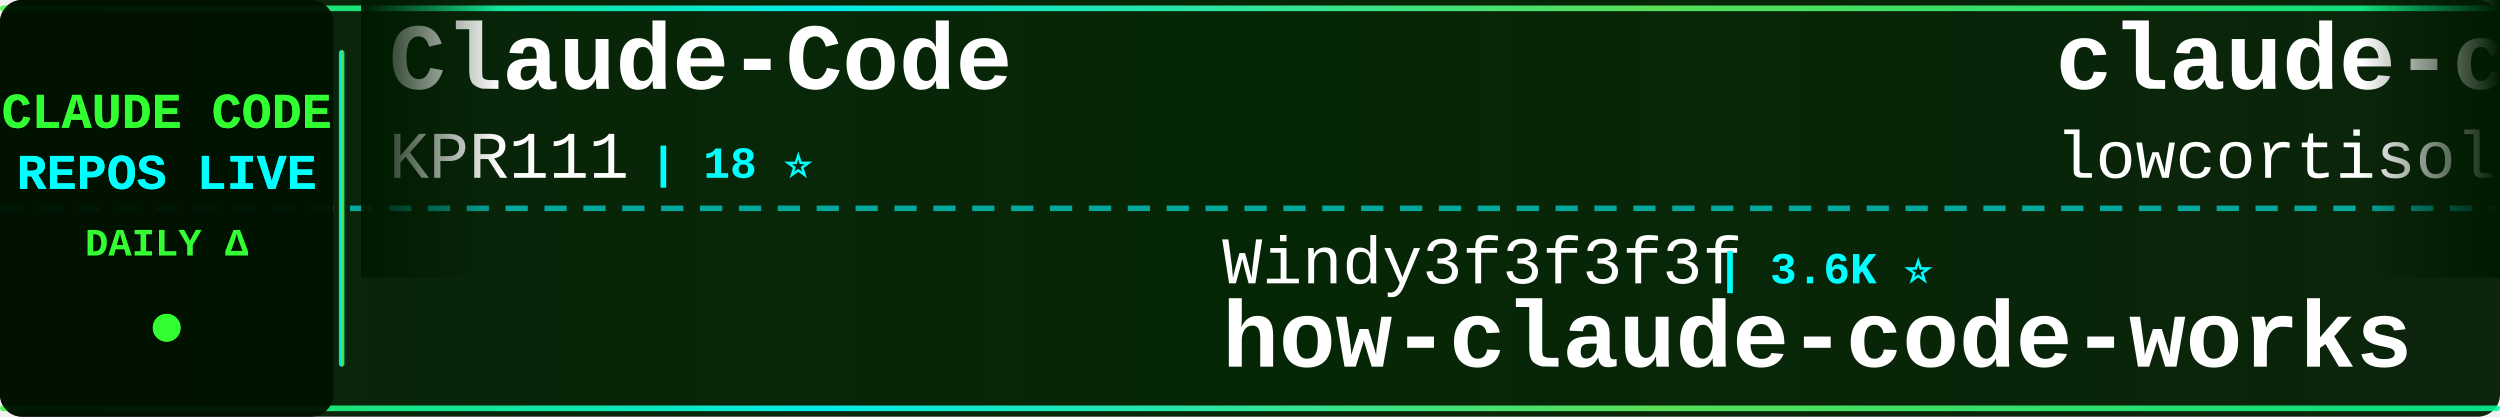
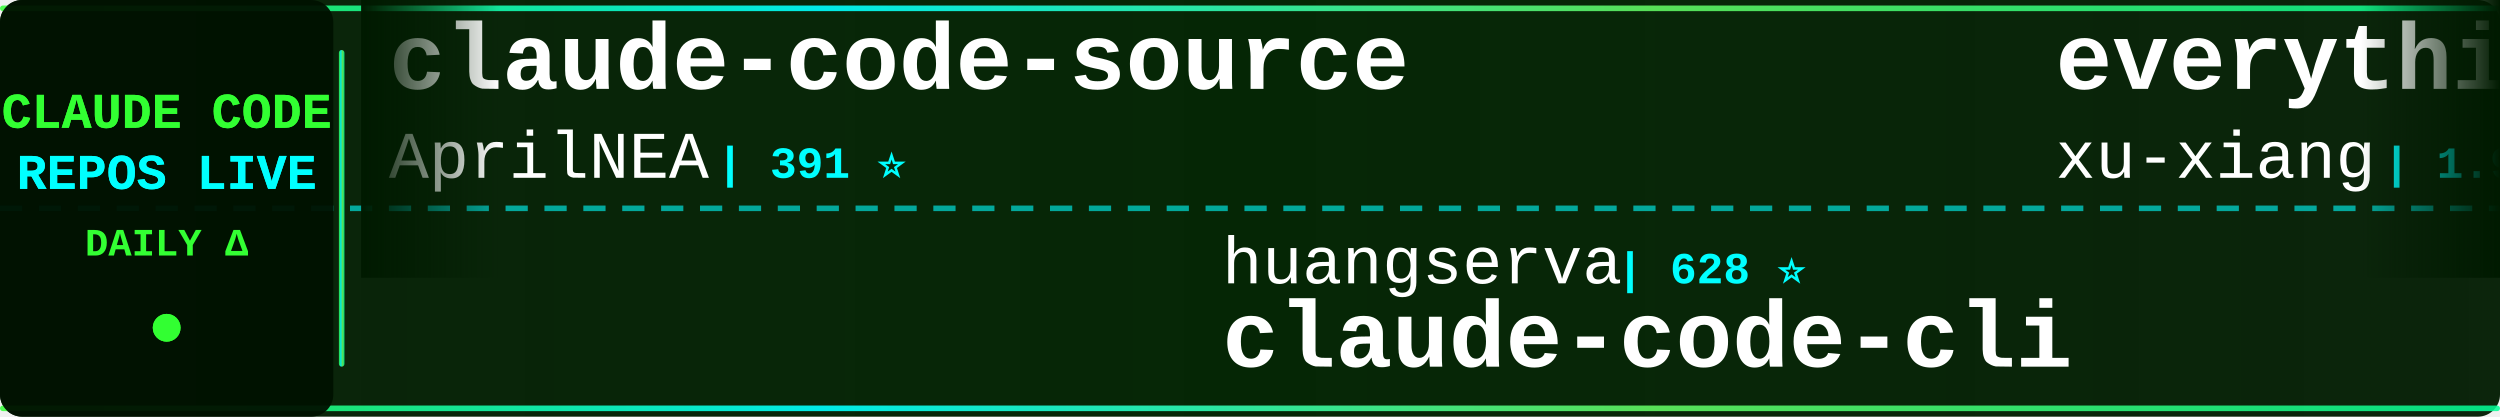
<svg xmlns="http://www.w3.org/2000/svg" width="900" height="150">
  <defs>
    <linearGradient id="tickerBg" x1="0%" y1="0%" x2="100%" y2="0%">
      <stop offset="0%" style="stop-color:#001a00;stop-opacity:0.95" />
      <stop offset="50%" style="stop-color:#002200;stop-opacity:0.98" />
      <stop offset="100%" style="stop-color:#001a00;stop-opacity:0.95" />
    </linearGradient>
    <linearGradient id="borderGrad" x1="0%" y1="0%" x2="100%" y2="0%">
      <stop offset="0%" style="stop-color:#33ff33;stop-opacity:0.85">
        <animate attributeName="stop-opacity" values="0.85;1;0.85" dur="2s" repeatCount="indefinite" />
      </stop>
      <stop offset="33%" style="stop-color:#00ffff;stop-opacity:0.9">
        <animate attributeName="stop-opacity" values="0.9;1;0.9" dur="2.2s" repeatCount="indefinite" />
      </stop>
      <stop offset="66%" style="stop-color:#66ff66;stop-opacity:0.85">
        <animate attributeName="stop-opacity" values="0.85;1;0.85" dur="1.8s" repeatCount="indefinite" />
      </stop>
      <stop offset="100%" style="stop-color:#00ff99;stop-opacity:0.85">
        <animate attributeName="stop-opacity" values="0.85;1;0.85" dur="2s" repeatCount="indefinite" />
      </stop>
    </linearGradient>
    <filter id="textGlow">
      <feGaussianBlur stdDeviation="0.1" result="coloredBlur" />
      <feMerge>
        <feMergeNode in="coloredBlur" />
        <feMergeNode in="SourceGraphic" />
      </feMerge>
    </filter>
    <filter id="metricGlow">
      <feGaussianBlur stdDeviation="0.2" result="coloredBlur" />
      <feMerge>
        <feMergeNode in="coloredBlur" />
        <feMergeNode in="SourceGraphic" />
      </feMerge>
    </filter>
    <linearGradient id="leftFade" x1="0%" y1="0%" x2="100%" y2="0%">
      <stop offset="0%" style="stop-color:#001a00;stop-opacity:1" />
      <stop offset="100%" style="stop-color:#001a00;stop-opacity:0" />
    </linearGradient>
    <linearGradient id="rightFade" x1="0%" y1="0%" x2="100%" y2="0%">
      <stop offset="0%" style="stop-color:#001a00;stop-opacity:0" />
      <stop offset="100%" style="stop-color:#001a00;stop-opacity:1" />
    </linearGradient>
  </defs>
  <rect width="900" height="150" fill="url(#tickerBg)" rx="8" />
  <rect x="0" y="2" width="900" height="2" fill="url(#borderGrad)" rx="1" />
  <rect x="0" y="146" width="900" height="2" fill="url(#borderGrad)" rx="1" />
  <line x1="0" y1="75" x2="900" y2="75" stroke="#00ffff" stroke-width="2" stroke-dasharray="8 6" opacity="0.6" />
  <rect x="0" y="0" width="120" height="150" fill="#001100" opacity="0.95" rx="8" />
  <text x="60" y="46" font-family="'Courier New', monospace" font-size="18" font-weight="bold" fill="#33ff33" text-anchor="middle" filter="url(#textGlow)">
    CLAUDE CODE
  </text>
  <text x="60" y="68" font-family="'Courier New', monospace" font-size="18" font-weight="bold" fill="#00ffff" text-anchor="middle" filter="url(#textGlow)">
    REPOS LIVE
  </text>
  <text x="60" y="92" font-family="'Courier New', monospace" font-size="14" font-weight="bold" fill="#33ff33" text-anchor="middle">
    DAILY Δ
  </text>
  <circle cx="60" cy="118" r="5" fill="#33ff33" filter="url(#metricGlow)">
    <animate attributeName="r" values="4;6;4" dur="1.5s" repeatCount="indefinite" />
    <animate attributeName="opacity" values="0.6;1;0.6" dur="1.5s" repeatCount="indefinite" />
  </circle>
  <rect x="122" y="18" width="2" height="114" fill="url(#borderGrad)" rx="1" />
  <clipPath id="tickerClip">
    <rect x="130" y="0" width="770" height="150" />
  </clipPath>
  <g clip-path="url(#tickerClip)">
    <g id="tickerItems">
      <animateTransform attributeName="transform" attributeType="XML" type="translate" from="0 0" to="-3000 0" dur="54s" repeatCount="indefinite" />
      <g transform="translate(0, 0)">
-         <text x="140" y="32" font-family="'Courier New', monospace" font-size="34" font-weight="bold" fill="#ffffff">Claude-Code</text>
-         <text x="140" y="64" font-family="'Courier New', monospace" font-size="24" font-weight="normal" fill="#ffffff" opacity="1.0">KPR111</text>
-         <text x="234" y="64" font-family="'Courier New', monospace" font-size="16" font-weight="bold" fill="#00ffff"> | 18 ⭐</text>
+         <text x="140" y="32" font-family="'Courier New', monospace" font-size="34" font-weight="bold" fill="#ffffff">claude-code-source</text>
+         <text x="140" y="64" font-family="'Courier New', monospace" font-size="24" font-weight="normal" fill="#ffffff" opacity="1.0">AprilNEA</text>
+         <text x="258" y="64" font-family="'Courier New', monospace" font-size="16" font-weight="bold" fill="#00ffff"> | 391 ⭐</text>
      </g>
      <g transform="translate(300, 0)">
-         <text x="140" y="102" font-family="'Courier New', monospace" font-size="24" font-weight="normal" fill="#ffffff" opacity="1.0">Windy3f3f3f3f</text>
-         <text x="318" y="102" font-family="'Courier New', monospace" font-size="16" font-weight="bold" fill="#00ffff"> | 3.6K ⭐</text>
-         <text x="140" y="132" font-family="'Courier New', monospace" font-size="34" font-weight="bold" fill="#ffffff">how-claude-code-works</text>
+         <text x="140" y="102" font-family="'Courier New', monospace" font-size="24" font-weight="normal" fill="#ffffff" opacity="1.0">huangserva</text>
+         <text x="282" y="102" font-family="'Courier New', monospace" font-size="16" font-weight="bold" fill="#00ffff"> | 628 ⭐</text>
+         <text x="140" y="132" font-family="'Courier New', monospace" font-size="34" font-weight="bold" fill="#ffffff">claude-code-cli</text>
      </g>
      <g transform="translate(600, 0)">
-         <text x="140" y="32" font-family="'Courier New', monospace" font-size="34" font-weight="bold" fill="#ffffff">claude-code</text>
-         <text x="140" y="64" font-family="'Courier New', monospace" font-size="24" font-weight="normal" fill="#ffffff" opacity="1.0">lowcortisolprogrammer</text>
-         <text x="414" y="64" font-family="'Courier New', monospace" font-size="16" font-weight="bold" fill="#00ffff"> | 171 ⭐</text>
+         <text x="140" y="32" font-family="'Courier New', monospace" font-size="34" font-weight="bold" fill="#ffffff">everything-claude-code-z...</text>
+         <text x="140" y="64" font-family="'Courier New', monospace" font-size="24" font-weight="normal" fill="#ffffff" opacity="1.0">xu-xiang</text>
+         <text x="258" y="64" font-family="'Courier New', monospace" font-size="16" font-weight="bold" fill="#00ffff"> | 1.9K ⭐ +1</text>
      </g>
      <g transform="translate(900, 0)">
-         <text x="140" y="102" font-family="'Courier New', monospace" font-size="24" font-weight="normal" fill="#ffffff" opacity="1.0">1rgs</text>
-         <text x="210" y="102" font-family="'Courier New', monospace" font-size="16" font-weight="bold" fill="#00ffff"> | 3.7K ⭐</text>
-         <text x="140" y="132" font-family="'Courier New', monospace" font-size="34" font-weight="bold" fill="#ffffff">claude-code-proxy</text>
+         <text x="140" y="102" font-family="'Courier New', monospace" font-size="24" font-weight="normal" fill="#ffffff" opacity="1.0">T-Lab-CUHKSZ</text>
+         <text x="306" y="102" font-family="'Courier New', monospace" font-size="16" font-weight="bold" fill="#00ffff"> | 328 ⭐</text>
+         <text x="140" y="132" font-family="'Courier New', monospace" font-size="34" font-weight="bold" fill="#ffffff">claude-code</text>
      </g>
      <g transform="translate(1200, 0)">
-         <text x="140" y="32" font-family="'Courier New', monospace" font-size="34" font-weight="bold" fill="#ffffff">claude-code-proxy</text>
-         <text x="140" y="64" font-family="'Courier New', monospace" font-size="24" font-weight="normal" fill="#ffffff" opacity="1.0">fuergaosi233</text>
-         <text x="306" y="64" font-family="'Courier New', monospace" font-size="16" font-weight="bold" fill="#00ffff"> | 2.8K ⭐ +1</text>
+         <text x="140" y="32" font-family="'Courier New', monospace" font-size="34" font-weight="bold" fill="#ffffff">Claude-Code</text>
+         <text x="140" y="64" font-family="'Courier New', monospace" font-size="24" font-weight="normal" fill="#ffffff" opacity="1.0">pengchengneo</text>
+         <text x="306" y="64" font-family="'Courier New', monospace" font-size="16" font-weight="bold" fill="#00ffff"> | 1.8K ⭐</text>
      </g>
      <g transform="translate(1500, 0)">
-         <text x="140" y="102" font-family="'Courier New', monospace" font-size="24" font-weight="normal" fill="#ffffff" opacity="1.0">chauncygu</text>
-         <text x="270" y="102" font-family="'Courier New', monospace" font-size="16" font-weight="bold" fill="#00ffff"> | 2.8K ⭐ +1</text>
-         <text x="140" y="132" font-family="'Courier New', monospace" font-size="34" font-weight="bold" fill="#ffffff">collection-claude-code-s...</text>
+         <text x="140" y="102" font-family="'Courier New', monospace" font-size="24" font-weight="normal" fill="#ffffff" opacity="1.0">ghuntley</text>
+         <text x="258" y="102" font-family="'Courier New', monospace" font-size="16" font-weight="bold" fill="#00ffff"> | 992 ⭐</text>
+         <text x="140" y="132" font-family="'Courier New', monospace" font-size="34" font-weight="bold" fill="#ffffff">claude-code-source-code-...</text>
      </g>
      <g transform="translate(1800, 0)">
-         <text x="140" y="32" font-family="'Courier New', monospace" font-size="34" font-weight="bold" fill="#ffffff">claude-code-source</text>
-         <text x="140" y="64" font-family="'Courier New', monospace" font-size="24" font-weight="normal" fill="#ffffff" opacity="1.0">JrCx7scC</text>
-         <text x="258" y="64" font-family="'Courier New', monospace" font-size="16" font-weight="bold" fill="#00ffff"> | 376 ⭐</text>
+         <text x="140" y="32" font-family="'Courier New', monospace" font-size="34" font-weight="bold" fill="#ffffff">claude-code-analysis</text>
+         <text x="140" y="64" font-family="'Courier New', monospace" font-size="24" font-weight="normal" fill="#ffffff" opacity="1.0">liuup</text>
+         <text x="222" y="64" font-family="'Courier New', monospace" font-size="16" font-weight="bold" fill="#00ffff"> | 3.9K ⭐</text>
      </g>
      <g transform="translate(2100, 0)">
-         <text x="140" y="102" font-family="'Courier New', monospace" font-size="24" font-weight="normal" fill="#ffffff" opacity="1.0">pedrohcgs</text>
-         <text x="270" y="102" font-family="'Courier New', monospace" font-size="16" font-weight="bold" fill="#00ffff"> | 1.6K ⭐</text>
-         <text x="140" y="132" font-family="'Courier New', monospace" font-size="34" font-weight="bold" fill="#ffffff">claude-code-my-workflow</text>
+         <text x="140" y="102" font-family="'Courier New', monospace" font-size="24" font-weight="normal" fill="#ffffff" opacity="1.0">Donchitos</text>
+         <text x="270" y="102" font-family="'Courier New', monospace" font-size="16" font-weight="bold" fill="#00ffff"> | 25.0K ⭐ +3</text>
+         <text x="140" y="132" font-family="'Courier New', monospace" font-size="34" font-weight="bold" fill="#ffffff">Claude-Code-Game-Studios</text>
      </g>
      <g transform="translate(2400, 0)">
-         <text x="140" y="32" font-family="'Courier New', monospace" font-size="34" font-weight="bold" fill="#ffffff">claude-code-reverse</text>
-         <text x="140" y="64" font-family="'Courier New', monospace" font-size="24" font-weight="normal" fill="#ffffff" opacity="1.0">Yuyz0112</text>
-         <text x="258" y="64" font-family="'Courier New', monospace" font-size="16" font-weight="bold" fill="#00ffff"> | 2.4K ⭐</text>
+         <text x="140" y="32" font-family="'Courier New', monospace" font-size="34" font-weight="bold" fill="#ffffff">claude-code-best-practic...</text>
+         <text x="140" y="64" font-family="'Courier New', monospace" font-size="24" font-weight="normal" fill="#ffffff" opacity="1.0">shanraisshan</text>
+         <text x="306" y="64" font-family="'Courier New', monospace" font-size="16" font-weight="bold" fill="#00ffff"> | 65.8K ⭐ +4</text>
      </g>
      <g transform="translate(2700, 0)">
-         <text x="140" y="102" font-family="'Courier New', monospace" font-size="24" font-weight="normal" fill="#ffffff" opacity="1.0">rohitg00</text>
-         <text x="258" y="102" font-family="'Courier New', monospace" font-size="16" font-weight="bold" fill="#00ffff"> | 2.6K ⭐ +1</text>
-         <text x="140" y="132" font-family="'Courier New', monospace" font-size="34" font-weight="bold" fill="#ffffff">awesome-claude-code-tool...</text>
+         <text x="140" y="102" font-family="'Courier New', monospace" font-size="24" font-weight="normal" fill="#ffffff" opacity="1.0">anthropics</text>
+         <text x="282" y="102" font-family="'Courier New', monospace" font-size="16" font-weight="bold" fill="#00ffff"> | 144.8K ⭐ +21</text>
+         <text x="140" y="132" font-family="'Courier New', monospace" font-size="34" font-weight="bold" fill="#ffffff">claude-code</text>
      </g>
      <g transform="translate(3000, 0)">
-         <text x="140" y="32" font-family="'Courier New', monospace" font-size="34" font-weight="bold" fill="#ffffff">Claude-Code</text>
-         <text x="140" y="64" font-family="'Courier New', monospace" font-size="24" font-weight="normal" fill="#ffffff" opacity="1.0">KPR111</text>
-         <text x="234" y="64" font-family="'Courier New', monospace" font-size="16" font-weight="bold" fill="#00ffff"> | 18 ⭐</text>
+         <text x="140" y="32" font-family="'Courier New', monospace" font-size="34" font-weight="bold" fill="#ffffff">claude-code-source</text>
+         <text x="140" y="64" font-family="'Courier New', monospace" font-size="24" font-weight="normal" fill="#ffffff" opacity="1.0">AprilNEA</text>
+         <text x="258" y="64" font-family="'Courier New', monospace" font-size="16" font-weight="bold" fill="#00ffff"> | 391 ⭐</text>
      </g>
      <g transform="translate(3300, 0)">
-         <text x="140" y="102" font-family="'Courier New', monospace" font-size="24" font-weight="normal" fill="#ffffff" opacity="1.0">Windy3f3f3f3f</text>
-         <text x="318" y="102" font-family="'Courier New', monospace" font-size="16" font-weight="bold" fill="#00ffff"> | 3.6K ⭐</text>
-         <text x="140" y="132" font-family="'Courier New', monospace" font-size="34" font-weight="bold" fill="#ffffff">how-claude-code-works</text>
+         <text x="140" y="102" font-family="'Courier New', monospace" font-size="24" font-weight="normal" fill="#ffffff" opacity="1.0">huangserva</text>
+         <text x="282" y="102" font-family="'Courier New', monospace" font-size="16" font-weight="bold" fill="#00ffff"> | 628 ⭐</text>
+         <text x="140" y="132" font-family="'Courier New', monospace" font-size="34" font-weight="bold" fill="#ffffff">claude-code-cli</text>
      </g>
      <g transform="translate(3600, 0)">
-         <text x="140" y="32" font-family="'Courier New', monospace" font-size="34" font-weight="bold" fill="#ffffff">claude-code</text>
-         <text x="140" y="64" font-family="'Courier New', monospace" font-size="24" font-weight="normal" fill="#ffffff" opacity="1.0">lowcortisolprogrammer</text>
-         <text x="414" y="64" font-family="'Courier New', monospace" font-size="16" font-weight="bold" fill="#00ffff"> | 171 ⭐</text>
+         <text x="140" y="32" font-family="'Courier New', monospace" font-size="34" font-weight="bold" fill="#ffffff">everything-claude-code-z...</text>
+         <text x="140" y="64" font-family="'Courier New', monospace" font-size="24" font-weight="normal" fill="#ffffff" opacity="1.0">xu-xiang</text>
+         <text x="258" y="64" font-family="'Courier New', monospace" font-size="16" font-weight="bold" fill="#00ffff"> | 1.9K ⭐ +1</text>
      </g>
      <g transform="translate(3900, 0)">
-         <text x="140" y="102" font-family="'Courier New', monospace" font-size="24" font-weight="normal" fill="#ffffff" opacity="1.0">1rgs</text>
-         <text x="210" y="102" font-family="'Courier New', monospace" font-size="16" font-weight="bold" fill="#00ffff"> | 3.7K ⭐</text>
-         <text x="140" y="132" font-family="'Courier New', monospace" font-size="34" font-weight="bold" fill="#ffffff">claude-code-proxy</text>
+         <text x="140" y="102" font-family="'Courier New', monospace" font-size="24" font-weight="normal" fill="#ffffff" opacity="1.0">T-Lab-CUHKSZ</text>
+         <text x="306" y="102" font-family="'Courier New', monospace" font-size="16" font-weight="bold" fill="#00ffff"> | 328 ⭐</text>
+         <text x="140" y="132" font-family="'Courier New', monospace" font-size="34" font-weight="bold" fill="#ffffff">claude-code</text>
      </g>
    </g>
  </g>
  <rect x="130" y="0" width="50" height="100" fill="url(#leftFade)" />
  <rect x="850" y="0" width="50" height="100" fill="url(#rightFade)" />
</svg>
